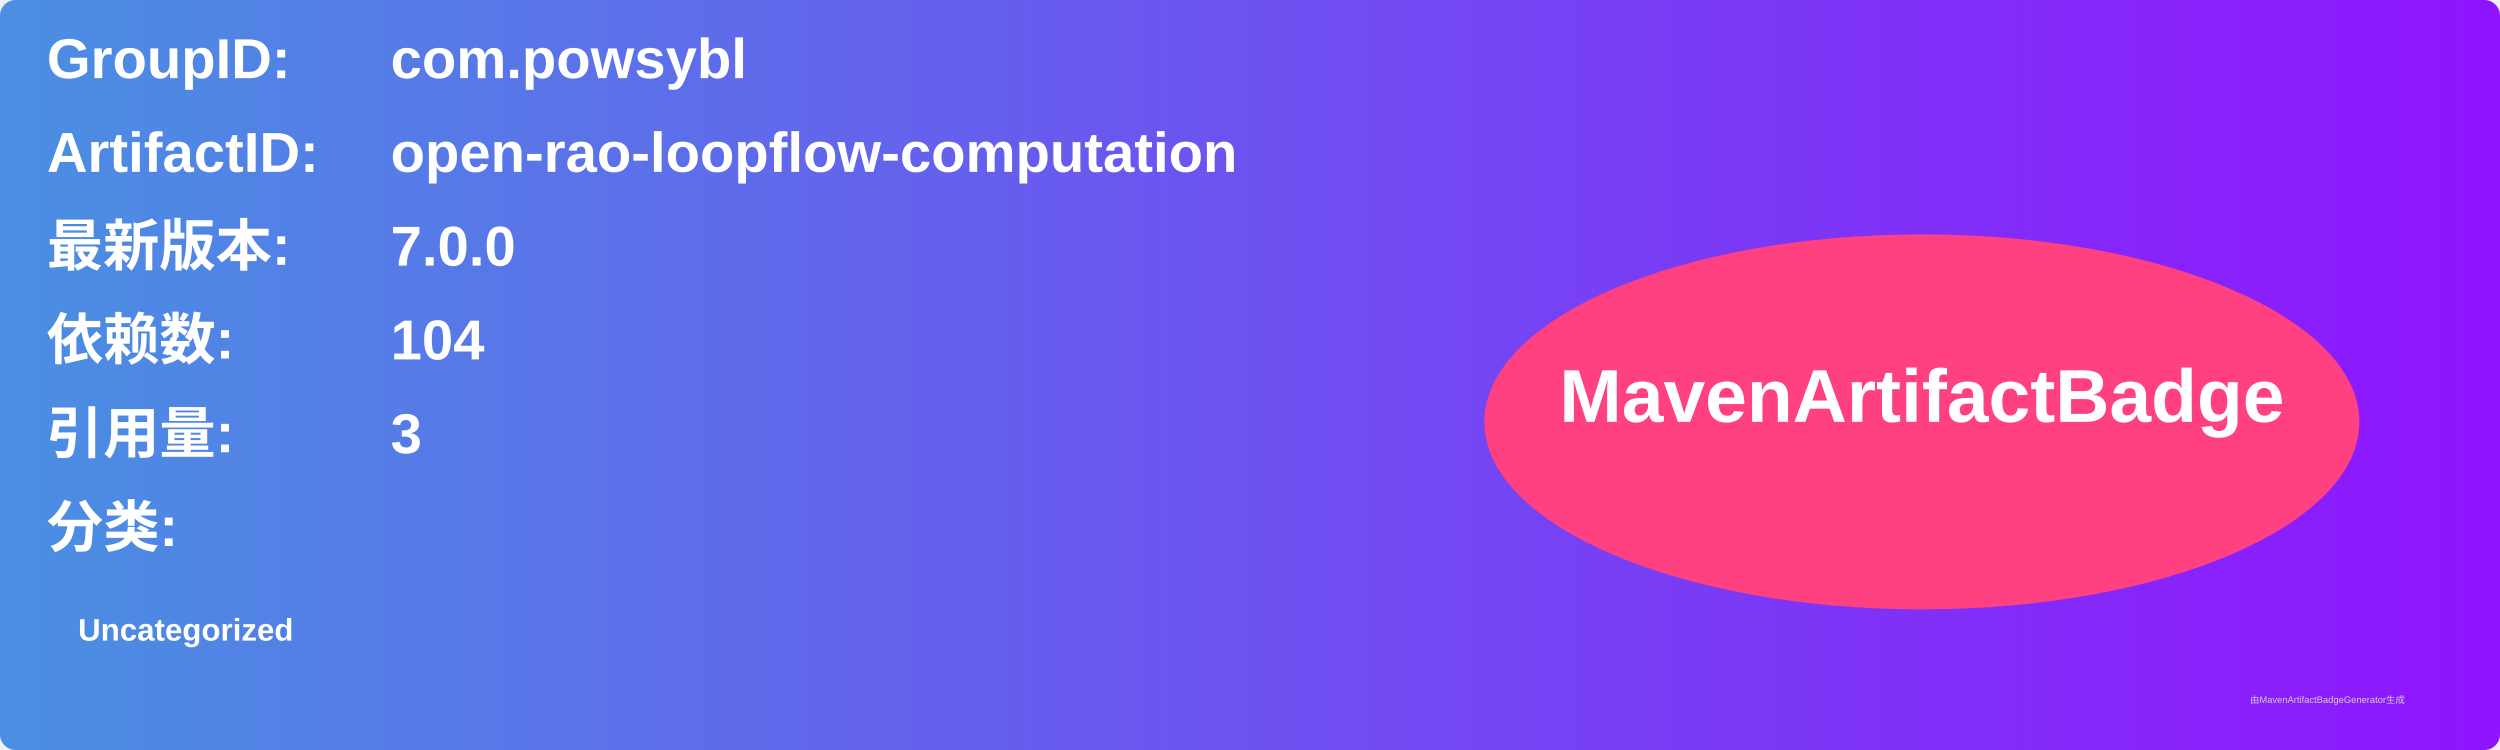
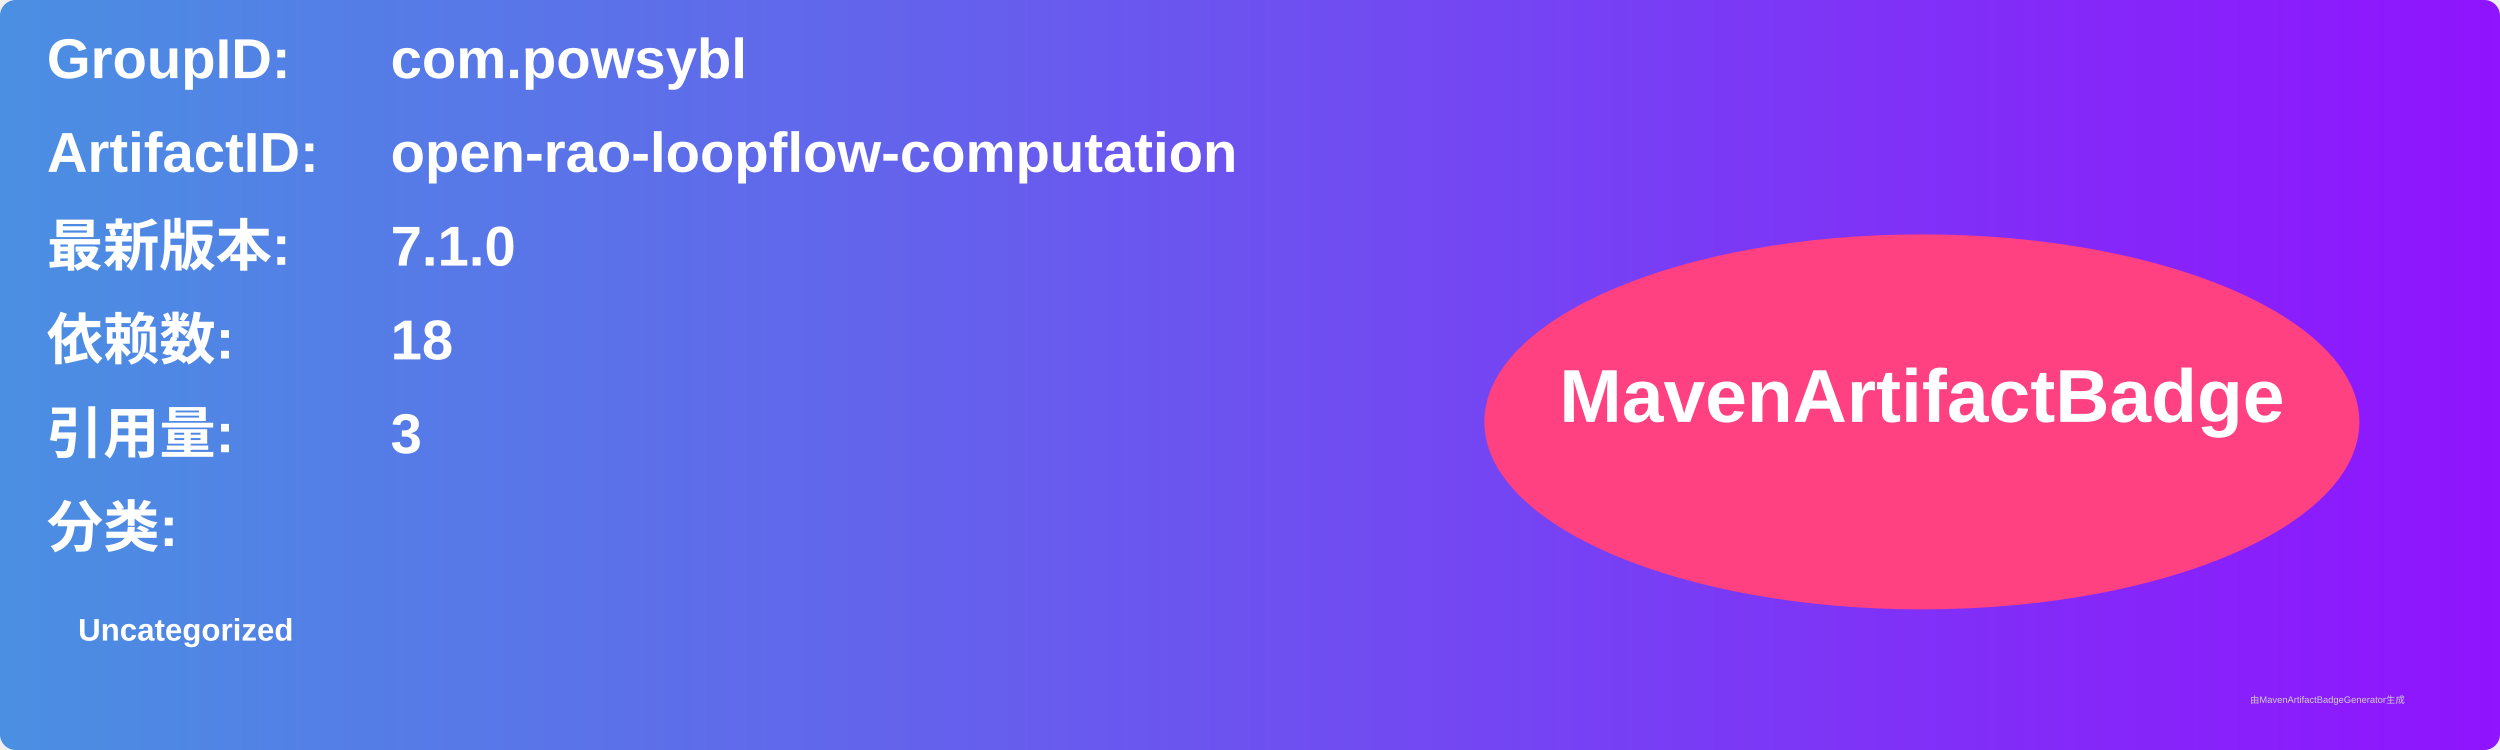
<svg xmlns="http://www.w3.org/2000/svg" width="800" height="240" viewBox="0 0 800 240">
  <linearGradient id="grad" x1="0%" y1="0%" x2="100%" y2="0%">
    <stop offset="0%" stop-color="#4a90e2" />
    <stop offset="100%" stop-color="#9013fe" />
  </linearGradient>
  <rect width="100%" height="100%" rx="5" ry="5" fill="url(#grad)" />
  <g transform="translate(15, 15)">
    <text x="0" y="10" font-family="Arial" font-size="18" fill="white" font-weight="bold" width="260">GroupID:</text>
    <text x="110" y="10" font-family="Arial" font-size="18" fill="white" font-weight="bold" width="460">com.powsybl</text>
    <text x="0" y="40" font-family="Arial" font-size="18" fill="white" font-weight="bold" width="260">ArtifactID:</text>
    <text x="110" y="40" font-family="Arial" font-size="18" fill="white" font-weight="bold" width="460">open-rao-loopflow-computation</text>
    <text x="0" y="70" font-family="Arial" font-size="18" fill="white" font-weight="bold">最新版本:</text>
    <text x="110" y="70" font-family="Arial" font-size="18" fill="white" font-weight="bold">
-       <tspan font-weight="bold">7.0.0</tspan>
+       <tspan font-weight="bold">7.1.0</tspan>
    </text>
    <text x="0" y="100" font-family="Arial" font-size="18" fill="white" font-weight="bold">依赖数: </text>
    <text x="110" y="100" font-family="Arial" font-size="18" fill="white">
-       <tspan font-weight="bold">104</tspan>
+       <tspan font-weight="bold">18</tspan>
    </text>
    <text x="0" y="130" font-family="Arial" font-size="18" fill="white" font-weight="bold">引用量: </text>
    <text x="110" y="130" font-family="Arial" font-size="18" fill="white">
      <tspan font-weight="bold">3</tspan>
    </text>
    <text x="0" y="160" font-family="Arial" font-size="18" fill="white" font-weight="bold">分类:</text>
    <text x="10" y="190" font-family="Arial" font-size="10" fill="white">
      <tspan font-weight="bold">Uncategorized</tspan>
    </text>
    <ellipse cx="600" cy="120" rx="140" ry="60" fill="#ff4081" />
    <text x="600" y="120" text-anchor="middle" font-family="Arial" font-size="24" fill="white" font-weight="bold">MavenArtifactBadge</text>
  </g>
  <text x="720" y="225" font-family="Arial" font-size="3" fill="#d0d0d0">由MavenArtifactBadgeGenerator生成</text>
</svg>
